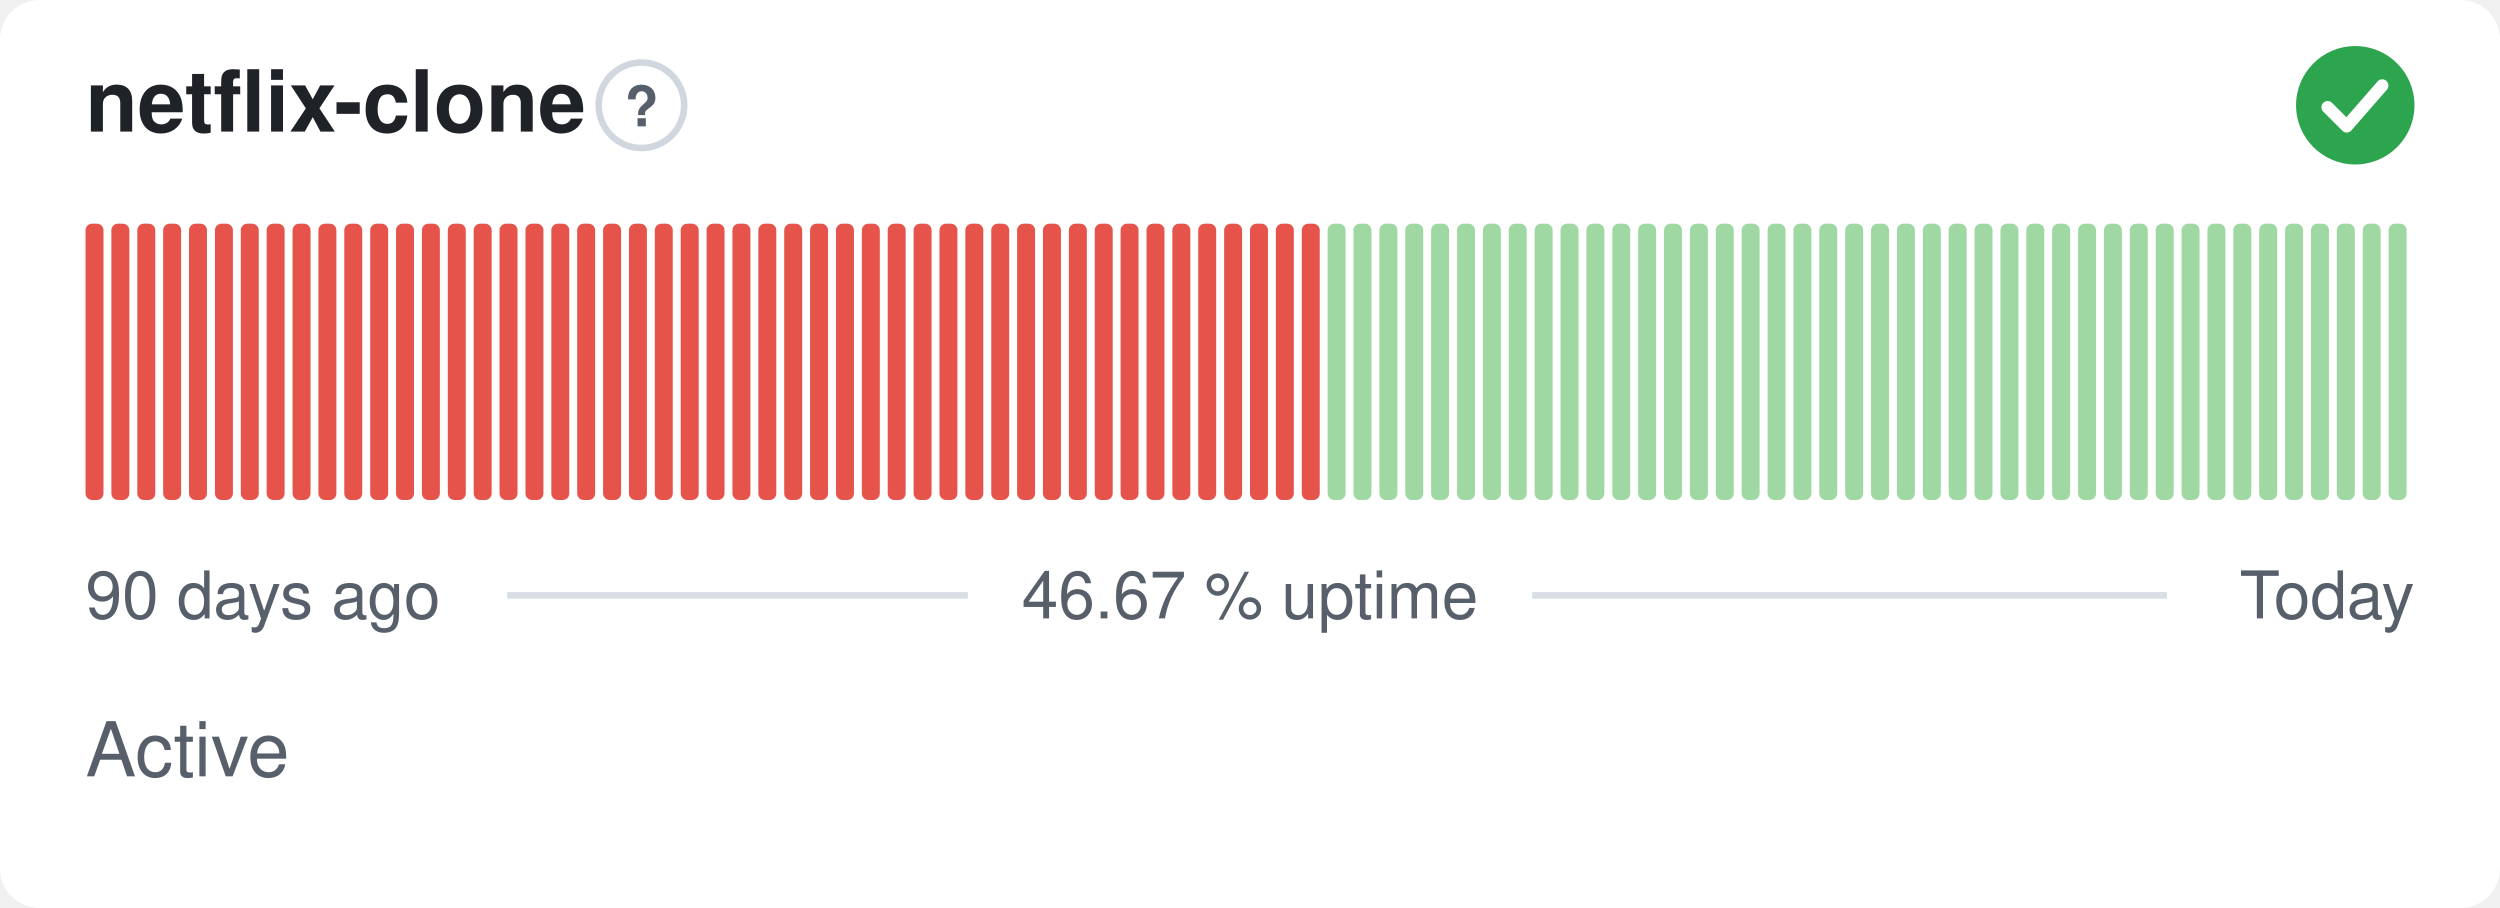
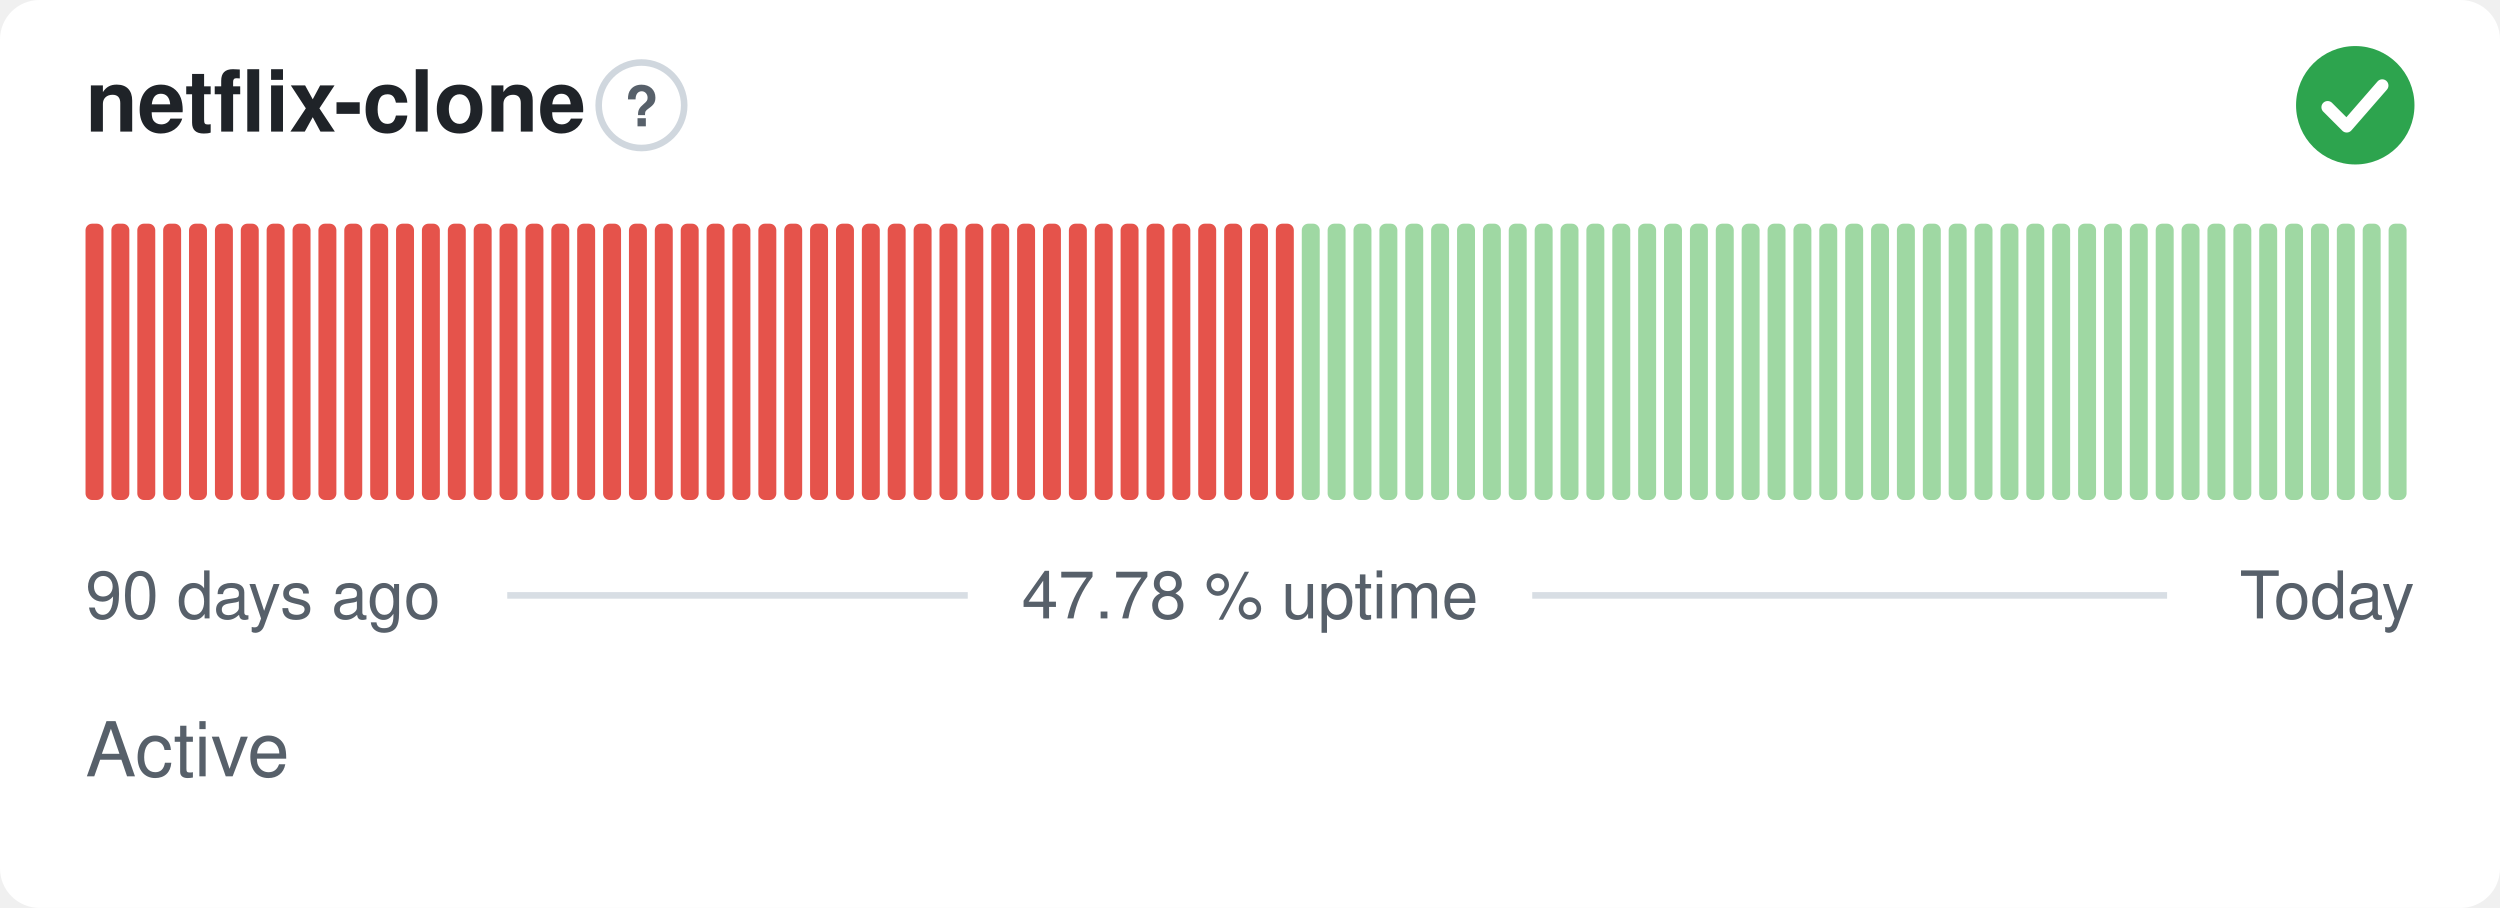
- <svg xmlns="http://www.w3.org/2000/svg" width="380" height="138" viewBox="0 0 380 138" role="img" aria-label="netflix-clone: Active, 46.67 % uptime over the last 90 days" font-family="-apple-system,BlinkMacSystemFont,'Segoe UI',Helvetica,Arial,sans-serif">
+ <svg xmlns="http://www.w3.org/2000/svg" width="380" height="138" viewBox="0 0 380 138" role="img" aria-label="netflix-clone: Active, 47.78 % uptime over the last 90 days" font-family="-apple-system,BlinkMacSystemFont,'Segoe UI',Helvetica,Arial,sans-serif">
  <style>
    @media (prefers-color-scheme: dark) {
      .bg { fill: #0d1117 }
      .title { fill: #e6edf3 }
      .muted { fill: #8b949e }
      .hint { stroke: #30363d }
      .rule { stroke: #30363d }
      .nodata { fill: #21262d }
    }
  </style>
  <rect class="bg" width="380" height="138" rx="6" fill="#ffffff" />
  <text class="title" x="13" y="20" font-size="13" font-weight="600" fill="#1f2328">netflix-clone</text>
  <circle class="hint" cx="97.5" cy="16" r="6.5" fill="none" stroke="#d0d7de" stroke-width="1" />
  <text class="muted" x="97.5" y="19.2" text-anchor="middle" font-size="8.5" font-weight="700" fill="#57606a">?</text>
  <circle cx="358" cy="16" r="9" fill="#2da44e" />
  <path d="M353.80 16.30l2.90 2.90 5.40 -6.20" fill="none" stroke="#fff" stroke-width="1.89" stroke-linecap="round" stroke-linejoin="round" />
  <rect x="13.00" y="34.00" width="2.73" height="42.00" rx="1" fill="#e5534b" />
  <rect x="16.93" y="34.00" width="2.73" height="42.00" rx="1" fill="#e5534b" />
  <rect x="20.87" y="34.00" width="2.73" height="42.00" rx="1" fill="#e5534b" />
  <rect x="24.80" y="34.00" width="2.73" height="42.00" rx="1" fill="#e5534b" />
  <rect x="28.73" y="34.00" width="2.73" height="42.00" rx="1" fill="#e5534b" />
  <rect x="32.67" y="34.00" width="2.73" height="42.00" rx="1" fill="#e5534b" />
  <rect x="36.60" y="34.00" width="2.73" height="42.00" rx="1" fill="#e5534b" />
  <rect x="40.53" y="34.00" width="2.73" height="42.00" rx="1" fill="#e5534b" />
  <rect x="44.47" y="34.00" width="2.73" height="42.00" rx="1" fill="#e5534b" />
  <rect x="48.40" y="34.00" width="2.73" height="42.00" rx="1" fill="#e5534b" />
  <rect x="52.33" y="34.00" width="2.73" height="42.00" rx="1" fill="#e5534b" />
  <rect x="56.27" y="34.00" width="2.73" height="42.00" rx="1" fill="#e5534b" />
  <rect x="60.20" y="34.00" width="2.73" height="42.00" rx="1" fill="#e5534b" />
  <rect x="64.13" y="34.00" width="2.73" height="42.00" rx="1" fill="#e5534b" />
  <rect x="68.07" y="34.00" width="2.73" height="42.00" rx="1" fill="#e5534b" />
  <rect x="72.00" y="34.00" width="2.73" height="42.00" rx="1" fill="#e5534b" />
  <rect x="75.93" y="34.00" width="2.73" height="42.00" rx="1" fill="#e5534b" />
  <rect x="79.87" y="34.00" width="2.73" height="42.00" rx="1" fill="#e5534b" />
  <rect x="83.80" y="34.00" width="2.73" height="42.00" rx="1" fill="#e5534b" />
  <rect x="87.73" y="34.00" width="2.73" height="42.00" rx="1" fill="#e5534b" />
  <rect x="91.67" y="34.00" width="2.73" height="42.00" rx="1" fill="#e5534b" />
  <rect x="95.60" y="34.00" width="2.73" height="42.00" rx="1" fill="#e5534b" />
  <rect x="99.53" y="34.00" width="2.73" height="42.00" rx="1" fill="#e5534b" />
  <rect x="103.47" y="34.00" width="2.73" height="42.00" rx="1" fill="#e5534b" />
  <rect x="107.40" y="34.00" width="2.73" height="42.00" rx="1" fill="#e5534b" />
  <rect x="111.33" y="34.00" width="2.73" height="42.00" rx="1" fill="#e5534b" />
  <rect x="115.27" y="34.00" width="2.73" height="42.00" rx="1" fill="#e5534b" />
  <rect x="119.20" y="34.00" width="2.73" height="42.00" rx="1" fill="#e5534b" />
  <rect x="123.13" y="34.00" width="2.73" height="42.00" rx="1" fill="#e5534b" />
  <rect x="127.07" y="34.00" width="2.73" height="42.00" rx="1" fill="#e5534b" />
  <rect x="131.00" y="34.00" width="2.73" height="42.00" rx="1" fill="#e5534b" />
  <rect x="134.93" y="34.00" width="2.73" height="42.00" rx="1" fill="#e5534b" />
  <rect x="138.87" y="34.00" width="2.73" height="42.00" rx="1" fill="#e5534b" />
  <rect x="142.80" y="34.00" width="2.73" height="42.00" rx="1" fill="#e5534b" />
  <rect x="146.73" y="34.00" width="2.73" height="42.00" rx="1" fill="#e5534b" />
  <rect x="150.67" y="34.00" width="2.73" height="42.00" rx="1" fill="#e5534b" />
  <rect x="154.60" y="34.00" width="2.73" height="42.00" rx="1" fill="#e5534b" />
  <rect x="158.53" y="34.00" width="2.73" height="42.00" rx="1" fill="#e5534b" />
  <rect x="162.47" y="34.00" width="2.73" height="42.00" rx="1" fill="#e5534b" />
  <rect x="166.40" y="34.00" width="2.73" height="42.00" rx="1" fill="#e5534b" />
  <rect x="170.33" y="34.00" width="2.73" height="42.00" rx="1" fill="#e5534b" />
  <rect x="174.27" y="34.00" width="2.73" height="42.00" rx="1" fill="#e5534b" />
  <rect x="178.20" y="34.00" width="2.73" height="42.00" rx="1" fill="#e5534b" />
  <rect x="182.13" y="34.00" width="2.73" height="42.00" rx="1" fill="#e5534b" />
  <rect x="186.07" y="34.00" width="2.73" height="42.00" rx="1" fill="#e5534b" />
  <rect x="190.00" y="34.00" width="2.73" height="42.00" rx="1" fill="#e5534b" />
  <rect x="193.93" y="34.00" width="2.73" height="42.00" rx="1" fill="#e5534b" />
-   <rect x="197.87" y="34.00" width="2.73" height="42.00" rx="1" fill="#e5534b" />
+   <rect x="197.87" y="34.00" width="2.73" height="42.00" rx="1" fill="#9fd8a3" />
  <rect x="201.80" y="34.00" width="2.73" height="42.00" rx="1" fill="#9fd8a3" />
  <rect x="205.73" y="34.00" width="2.73" height="42.00" rx="1" fill="#9fd8a3" />
  <rect x="209.67" y="34.00" width="2.73" height="42.00" rx="1" fill="#9fd8a3" />
  <rect x="213.60" y="34.00" width="2.73" height="42.00" rx="1" fill="#9fd8a3" />
  <rect x="217.53" y="34.00" width="2.73" height="42.00" rx="1" fill="#9fd8a3" />
  <rect x="221.47" y="34.00" width="2.73" height="42.00" rx="1" fill="#9fd8a3" />
  <rect x="225.40" y="34.00" width="2.73" height="42.00" rx="1" fill="#9fd8a3" />
  <rect x="229.33" y="34.00" width="2.73" height="42.00" rx="1" fill="#9fd8a3" />
  <rect x="233.27" y="34.00" width="2.73" height="42.00" rx="1" fill="#9fd8a3" />
  <rect x="237.20" y="34.00" width="2.73" height="42.00" rx="1" fill="#9fd8a3" />
  <rect x="241.13" y="34.00" width="2.73" height="42.00" rx="1" fill="#9fd8a3" />
  <rect x="245.07" y="34.00" width="2.73" height="42.00" rx="1" fill="#9fd8a3" />
  <rect x="249.00" y="34.00" width="2.73" height="42.00" rx="1" fill="#9fd8a3" />
  <rect x="252.93" y="34.00" width="2.73" height="42.00" rx="1" fill="#9fd8a3" />
  <rect x="256.87" y="34.00" width="2.73" height="42.00" rx="1" fill="#9fd8a3" />
  <rect x="260.80" y="34.00" width="2.73" height="42.00" rx="1" fill="#9fd8a3" />
  <rect x="264.73" y="34.00" width="2.73" height="42.00" rx="1" fill="#9fd8a3" />
  <rect x="268.67" y="34.00" width="2.73" height="42.00" rx="1" fill="#9fd8a3" />
  <rect x="272.60" y="34.00" width="2.73" height="42.00" rx="1" fill="#9fd8a3" />
  <rect x="276.53" y="34.00" width="2.73" height="42.00" rx="1" fill="#9fd8a3" />
  <rect x="280.47" y="34.00" width="2.73" height="42.00" rx="1" fill="#9fd8a3" />
  <rect x="284.40" y="34.00" width="2.73" height="42.00" rx="1" fill="#9fd8a3" />
  <rect x="288.33" y="34.00" width="2.73" height="42.00" rx="1" fill="#9fd8a3" />
  <rect x="292.27" y="34.00" width="2.73" height="42.00" rx="1" fill="#9fd8a3" />
  <rect x="296.20" y="34.00" width="2.73" height="42.00" rx="1" fill="#9fd8a3" />
  <rect x="300.13" y="34.00" width="2.73" height="42.00" rx="1" fill="#9fd8a3" />
  <rect x="304.07" y="34.00" width="2.73" height="42.00" rx="1" fill="#9fd8a3" />
  <rect x="308.00" y="34.00" width="2.73" height="42.00" rx="1" fill="#9fd8a3" />
  <rect x="311.93" y="34.00" width="2.73" height="42.00" rx="1" fill="#9fd8a3" />
  <rect x="315.87" y="34.00" width="2.73" height="42.00" rx="1" fill="#9fd8a3" />
  <rect x="319.80" y="34.00" width="2.73" height="42.00" rx="1" fill="#9fd8a3" />
  <rect x="323.73" y="34.00" width="2.73" height="42.00" rx="1" fill="#9fd8a3" />
  <rect x="327.67" y="34.00" width="2.73" height="42.00" rx="1" fill="#9fd8a3" />
  <rect x="331.60" y="34.00" width="2.73" height="42.00" rx="1" fill="#9fd8a3" />
  <rect x="335.53" y="34.00" width="2.73" height="42.00" rx="1" fill="#9fd8a3" />
  <rect x="339.47" y="34.00" width="2.73" height="42.00" rx="1" fill="#9fd8a3" />
  <rect x="343.40" y="34.00" width="2.73" height="42.00" rx="1" fill="#9fd8a3" />
  <rect x="347.33" y="34.00" width="2.73" height="42.00" rx="1" fill="#9fd8a3" />
  <rect x="351.27" y="34.00" width="2.73" height="42.00" rx="1" fill="#9fd8a3" />
  <rect x="355.20" y="34.00" width="2.73" height="42.00" rx="1" fill="#9fd8a3" />
  <rect x="359.13" y="34.00" width="2.73" height="42.00" rx="1" fill="#9fd8a3" />
  <rect x="363.07" y="34.00" width="2.73" height="42.00" rx="1" fill="#9fd8a3" />
  <text class="muted" x="13" y="94" font-size="10" fill="#57606a">90 days ago</text>
-   <text class="muted" x="190" y="94" text-anchor="middle" font-size="10" fill="#57606a">46.67 % uptime</text>
+   <text class="muted" x="190" y="94" text-anchor="middle" font-size="10" fill="#57606a">47.78 % uptime</text>
  <text class="muted" x="367" y="94" text-anchor="end" font-size="10" fill="#57606a">Today</text>
  <line class="rule" x1="77.1" y1="90.5" x2="147.1" y2="90.5" stroke="#d8dee4" stroke-width="1" />
  <line class="rule" x1="232.9" y1="90.5" x2="329.4" y2="90.5" stroke="#d8dee4" stroke-width="1" />
  <text class="muted" x="13" y="118" font-size="11.5" fill="#57606a">Active</text>
</svg>
